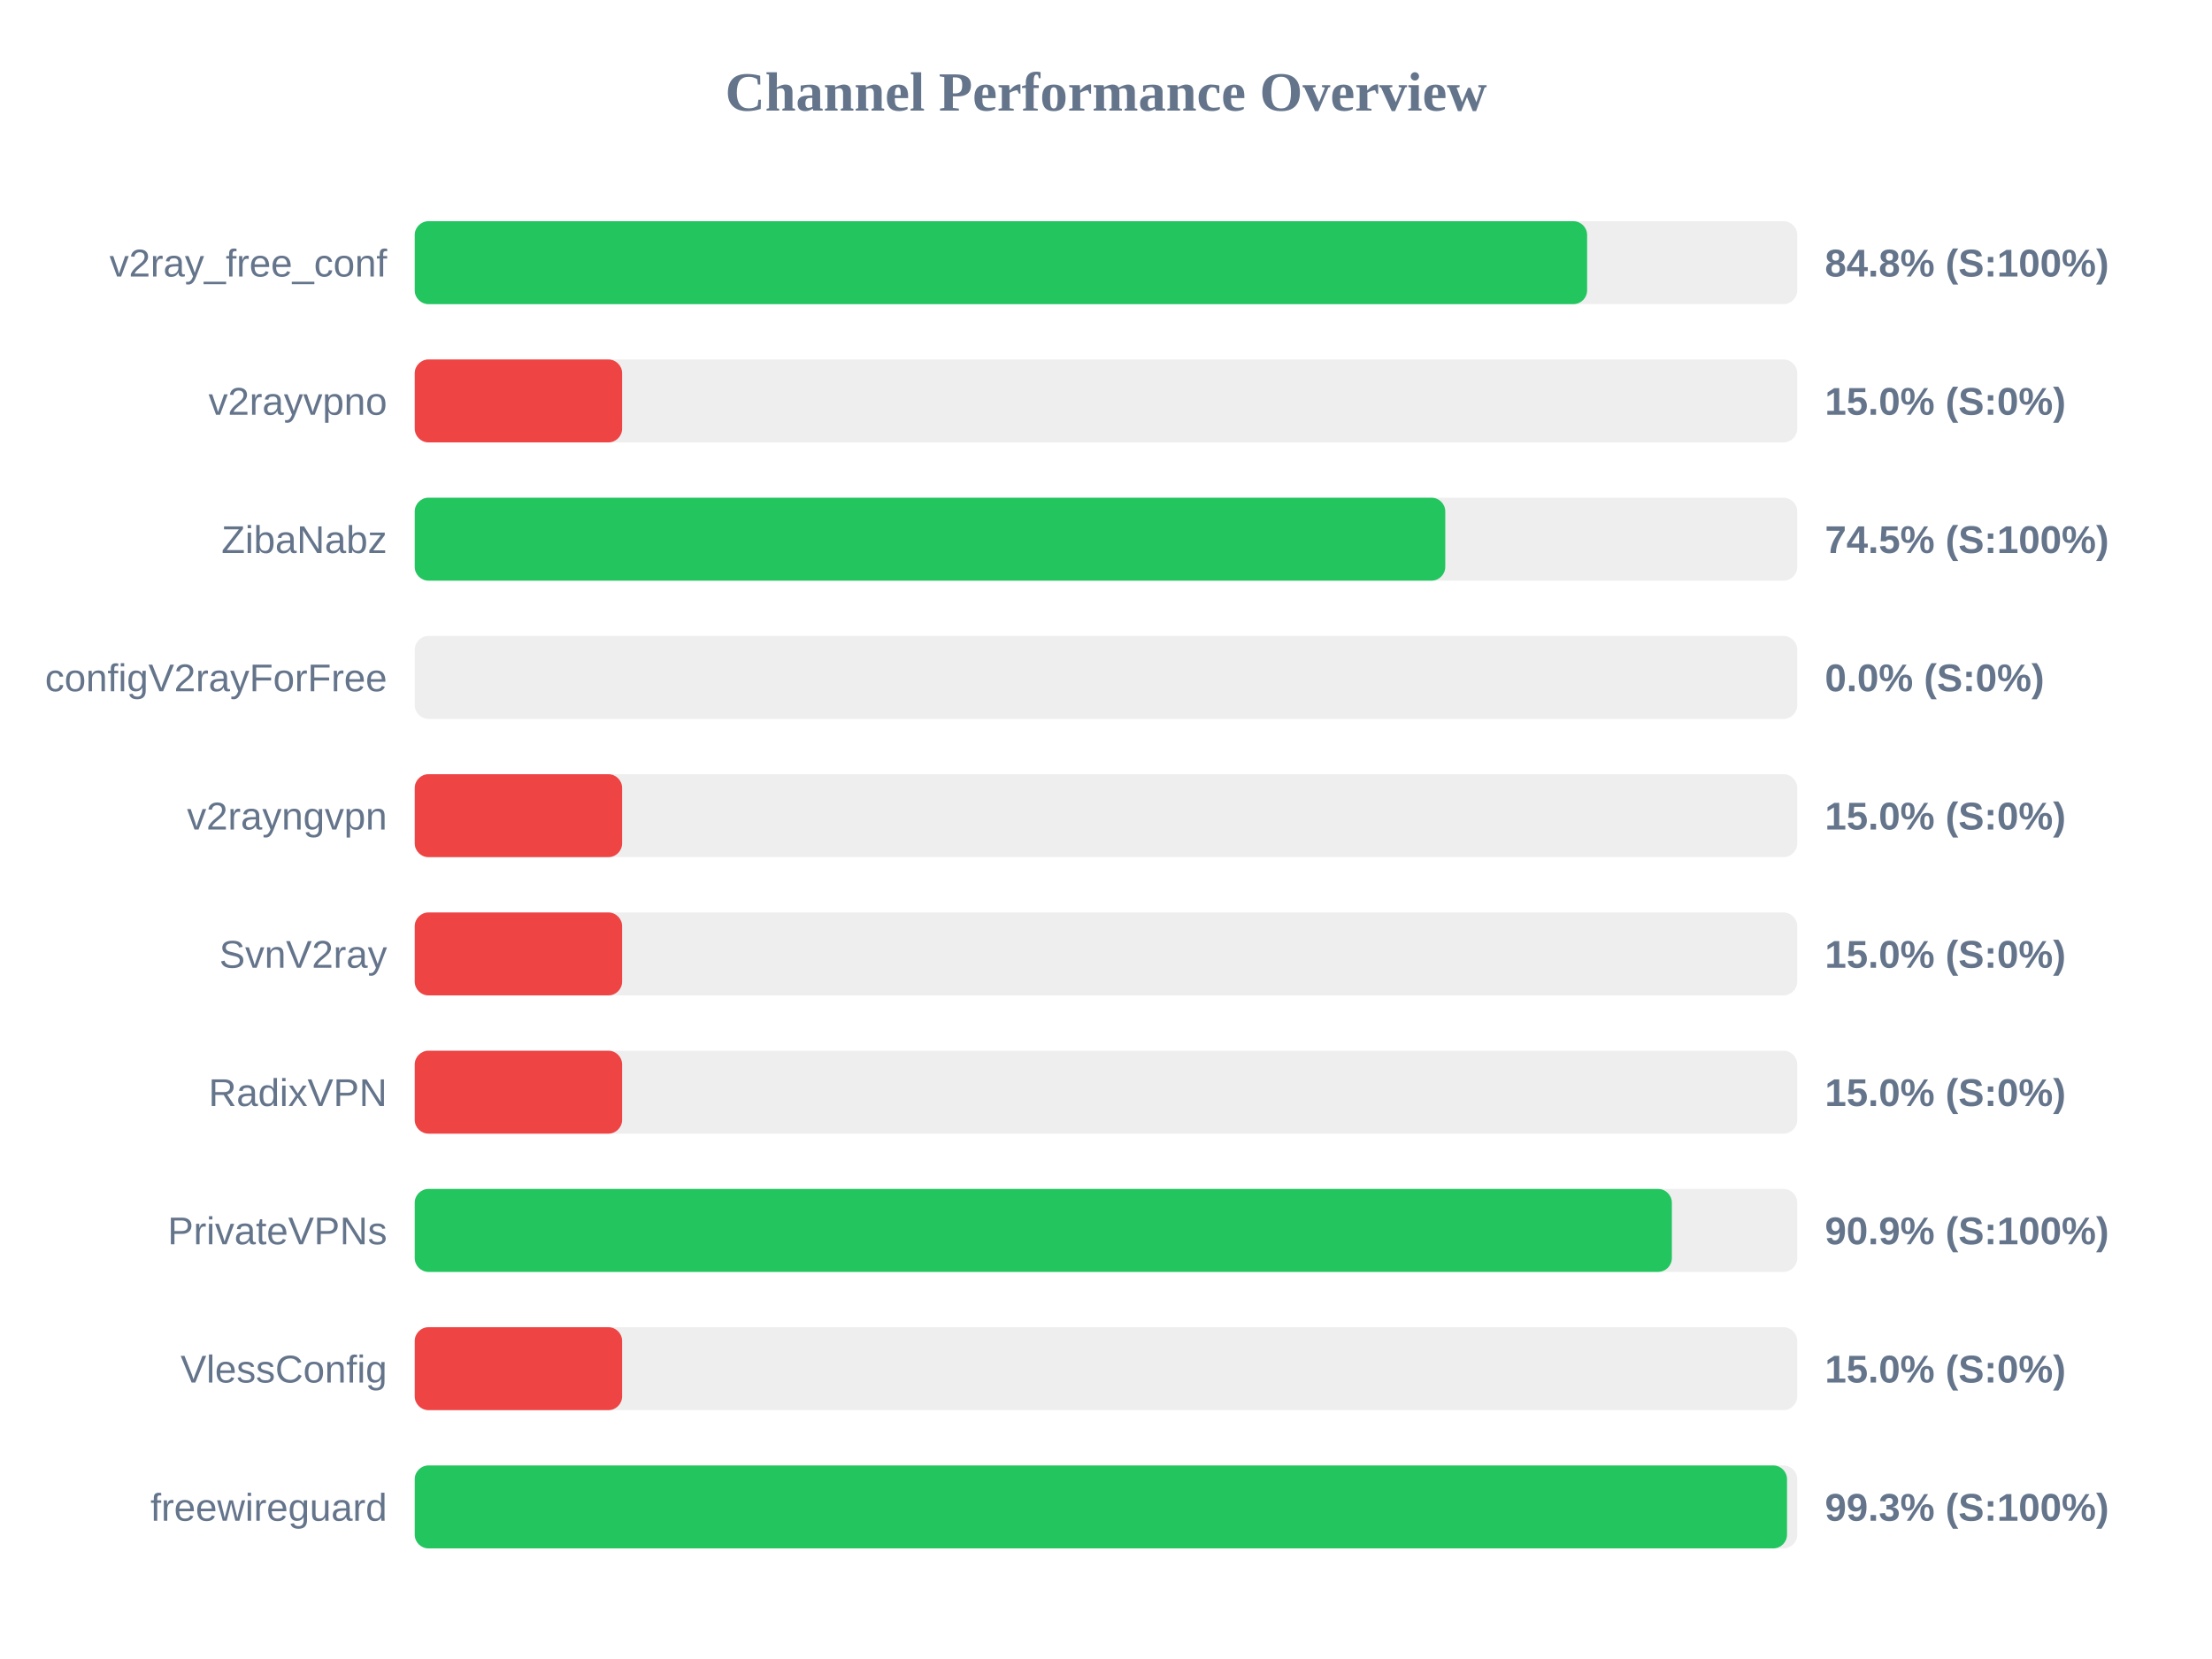
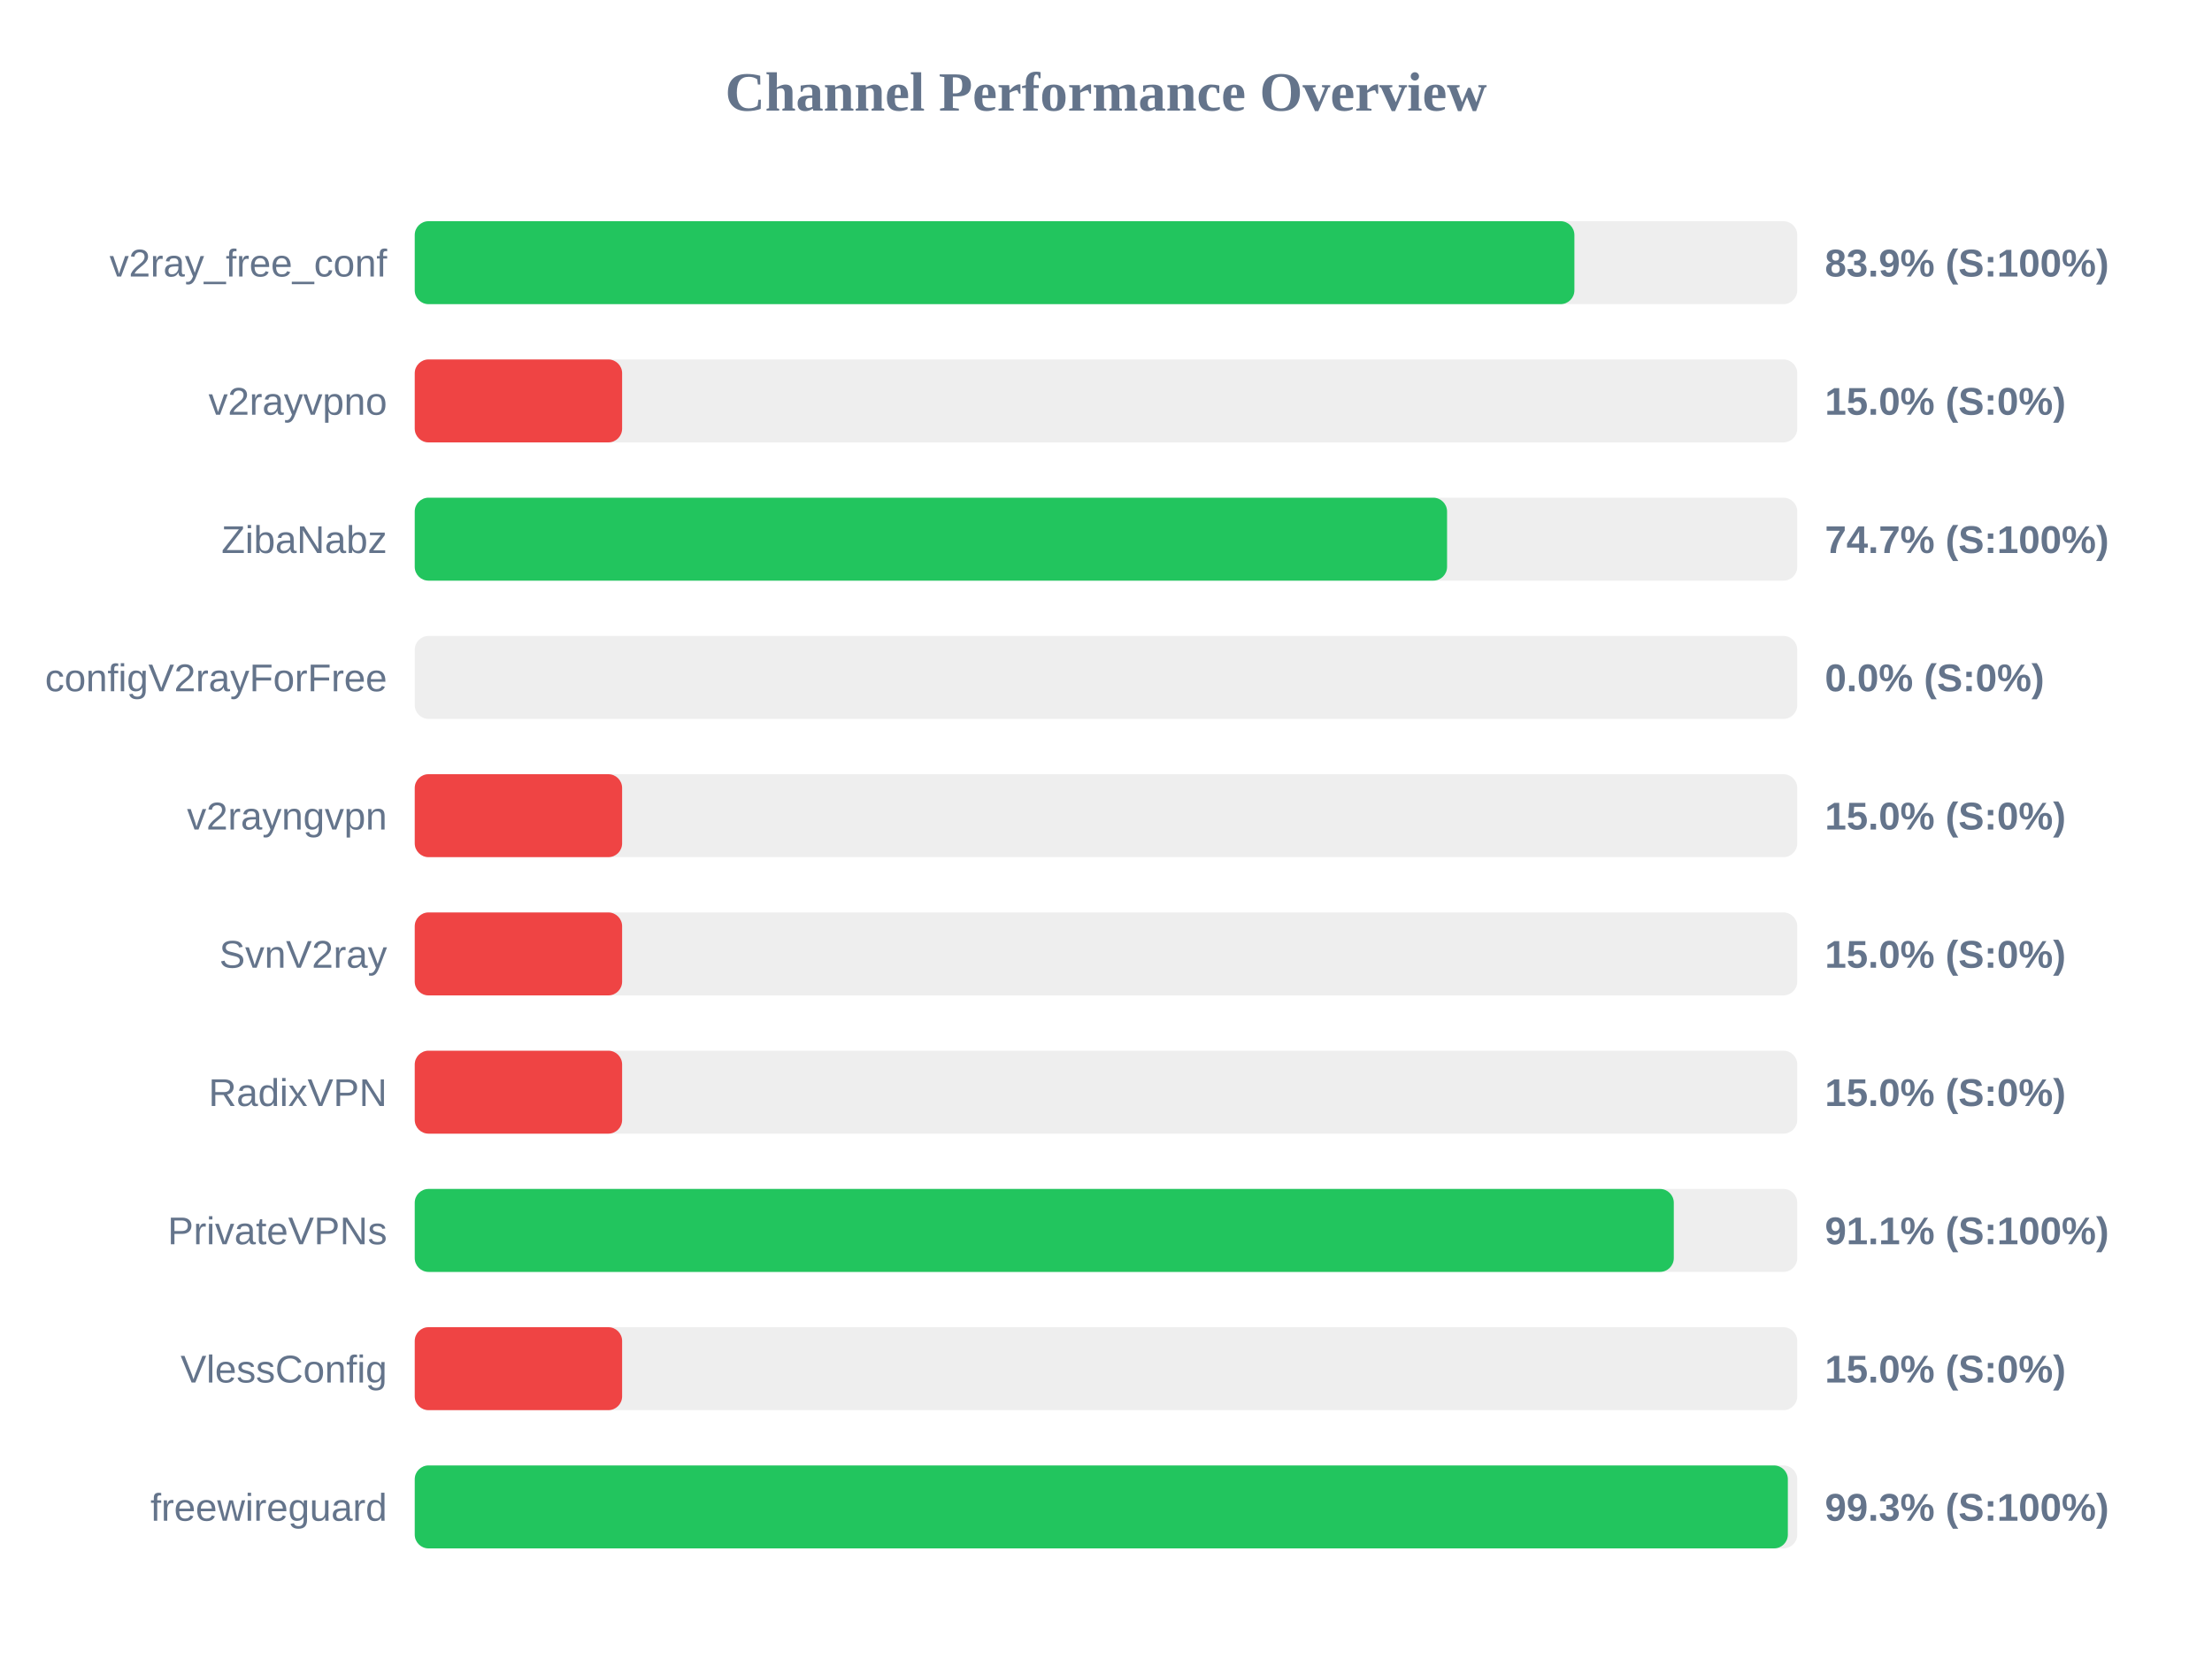
<svg xmlns="http://www.w3.org/2000/svg" width="800" height="600" version="1.1">
  <style>
        .row { font: 14px Arial; fill: #64748b; }
        .score { font: bold 14px Arial; fill: #64748b; }
    </style>
  <text x="400" y="40" text-anchor="middle" font-size="20px" font-weight="bold" fill="#64748b">Channel Performance Overview</text>
  <rect x="150" y="80" width="500" height="30" fill="#eee" rx="5" />
-   <rect x="150" y="80" width="424.0" height="30" fill="#22c55e" rx="5" />
+   <rect x="150" y="80" width="419.4" height="30" fill="#22c55e" rx="5" />
  <text x="140" y="100" text-anchor="end" class="row">v2ray_free_conf</text>
-   <text x="660" y="100" text-anchor="start" class="score">84.8% (S:100%)</text>
+   <text x="660" y="100" text-anchor="start" class="score">83.9% (S:100%)</text>
  <rect x="150" y="130" width="500" height="30" fill="#eee" rx="5" />
  <rect x="150" y="130" width="75.0" height="30" fill="#ef4444" rx="5" />
  <text x="140" y="150" text-anchor="end" class="row">v2rayvpno</text>
  <text x="660" y="150" text-anchor="start" class="score">15.0% (S:0%)</text>
  <rect x="150" y="180" width="500" height="30" fill="#eee" rx="5" />
-   <rect x="150" y="180" width="372.7" height="30" fill="#22c55e" rx="5" />
+   <rect x="150" y="180" width="373.35" height="30" fill="#22c55e" rx="5" />
  <text x="140" y="200" text-anchor="end" class="row">ZibaNabz</text>
-   <text x="660" y="200" text-anchor="start" class="score">74.5% (S:100%)</text>
+   <text x="660" y="200" text-anchor="start" class="score">74.7% (S:100%)</text>
  <rect x="150" y="230" width="500" height="30" fill="#eee" rx="5" />
  <rect x="150" y="230" width="0.0" height="30" fill="#ef4444" rx="5" />
  <text x="140" y="250" text-anchor="end" class="row">configV2rayForFree</text>
  <text x="660" y="250" text-anchor="start" class="score">0.0% (S:0%)</text>
  <rect x="150" y="280" width="500" height="30" fill="#eee" rx="5" />
  <rect x="150" y="280" width="75.0" height="30" fill="#ef4444" rx="5" />
  <text x="140" y="300" text-anchor="end" class="row">v2rayngvpn</text>
  <text x="660" y="300" text-anchor="start" class="score">15.0% (S:0%)</text>
  <rect x="150" y="330" width="500" height="30" fill="#eee" rx="5" />
  <rect x="150" y="330" width="75.0" height="30" fill="#ef4444" rx="5" />
  <text x="140" y="350" text-anchor="end" class="row">SvnV2ray</text>
  <text x="660" y="350" text-anchor="start" class="score">15.0% (S:0%)</text>
  <rect x="150" y="380" width="500" height="30" fill="#eee" rx="5" />
  <rect x="150" y="380" width="75.0" height="30" fill="#ef4444" rx="5" />
  <text x="140" y="400" text-anchor="end" class="row">RadixVPN</text>
  <text x="660" y="400" text-anchor="start" class="score">15.0% (S:0%)</text>
  <rect x="150" y="430" width="500" height="30" fill="#eee" rx="5" />
-   <rect x="150" y="430" width="454.65" height="30" fill="#22c55e" rx="5" />
+   <rect x="150" y="430" width="455.35" height="30" fill="#22c55e" rx="5" />
  <text x="140" y="450" text-anchor="end" class="row">PrivateVPNs</text>
-   <text x="660" y="450" text-anchor="start" class="score">90.9% (S:100%)</text>
+   <text x="660" y="450" text-anchor="start" class="score">91.1% (S:100%)</text>
  <rect x="150" y="480" width="500" height="30" fill="#eee" rx="5" />
  <rect x="150" y="480" width="75.0" height="30" fill="#ef4444" rx="5" />
  <text x="140" y="500" text-anchor="end" class="row">VlessConfig</text>
  <text x="660" y="500" text-anchor="start" class="score">15.0% (S:0%)</text>
  <rect x="150" y="530" width="500" height="30" fill="#eee" rx="5" />
-   <rect x="150" y="530" width="496.3" height="30" fill="#22c55e" rx="5" />
+   <rect x="150" y="530" width="496.6" height="30" fill="#22c55e" rx="5" />
  <text x="140" y="550" text-anchor="end" class="row">freewireguard</text>
  <text x="660" y="550" text-anchor="start" class="score">99.3% (S:100%)</text>
</svg>
